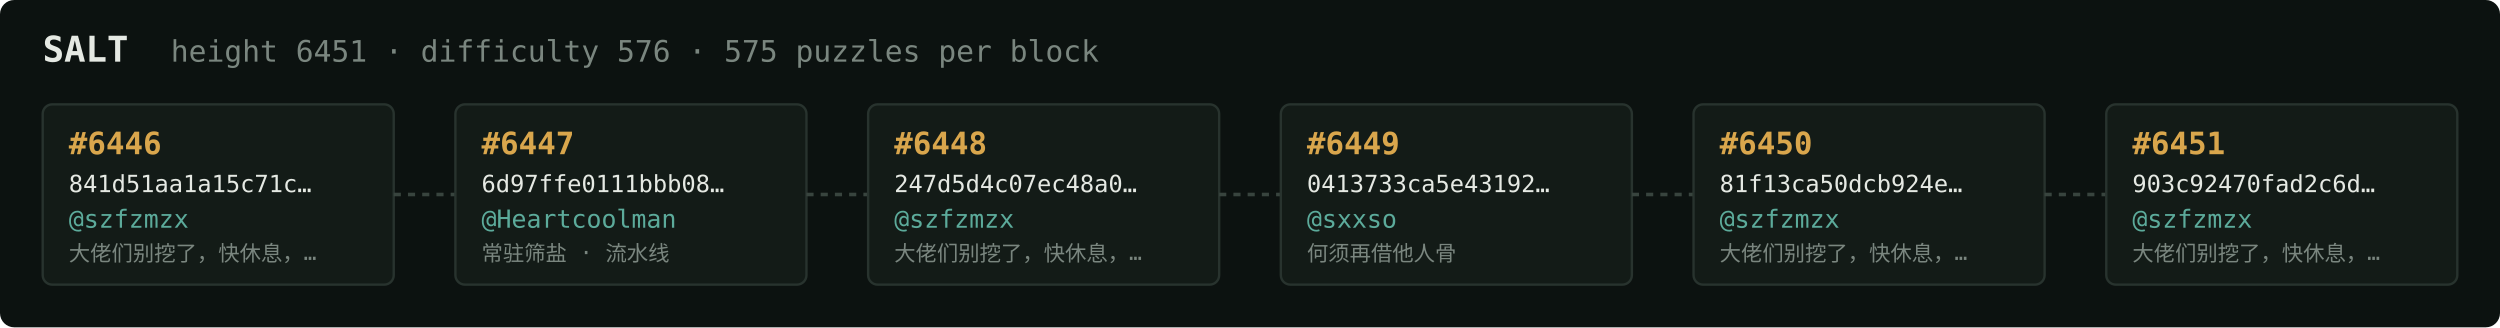
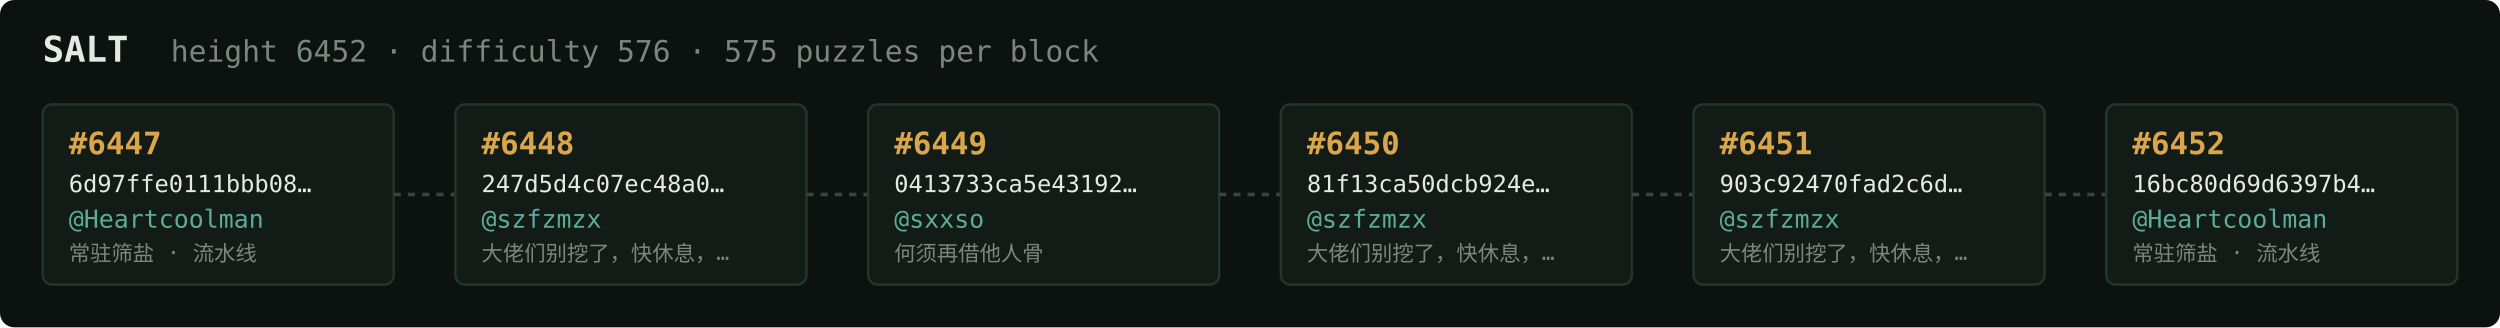
<svg xmlns="http://www.w3.org/2000/svg" width="1054" height="138" viewBox="0 0 1054 138" font-family="ui-monospace,SFMono-Regular,Menlo,monospace">
  <rect fill="#0c1210" width="1054" height="138" rx="6" />
  <text x="18" y="26" fill="#e5e9e3" font-size="15" font-weight="700">SALT</text>
-   <text x="72" y="26" fill="#7a867f" font-size="12.5">height 6451 · difficulty 576 · 575 puzzles per block</text>
+   <text x="72" y="26" fill="#7a867f" font-size="12.5">height 6452 · difficulty 576 · 575 puzzles per block</text>
  <rect x="18" y="44" width="148" height="76" rx="4" fill="#131b17" stroke="#28332e" stroke-width="1" />
-   <text x="29" y="65" fill="#d9a64c" font-size="13" font-weight="700">#6446</text>
-   <text x="29" y="81" fill="#e5e9e3" font-size="10">841d51aa1a15c71c…</text>
-   <text x="29" y="96" fill="#5cab9b" font-size="10.5">@szfzmzx</text>
-   <text x="29" y="110" fill="#7a867f" font-size="9">大佬们别挖了，快休息，…</text>
+   <text x="29" y="65" fill="#d9a64c" font-size="13" font-weight="700">#6447</text>
+   <text x="29" y="81" fill="#e5e9e3" font-size="10">6d97ffe0111bbb08…</text>
+   <text x="29" y="96" fill="#5cab9b" font-size="10.5">@Heartcoolman</text>
+   <text x="29" y="110" fill="#7a867f" font-size="9">常驻筛盐 · 流水线</text>
  <line x1="166" y1="82.0" x2="192" y2="82.0" stroke="#38443e" stroke-width="1.5" stroke-dasharray="3 3" />
  <rect x="192" y="44" width="148" height="76" rx="4" fill="#131b17" stroke="#28332e" stroke-width="1" />
-   <text x="203" y="65" fill="#d9a64c" font-size="13" font-weight="700">#6447</text>
-   <text x="203" y="81" fill="#e5e9e3" font-size="10">6d97ffe0111bbb08…</text>
-   <text x="203" y="96" fill="#5cab9b" font-size="10.5">@Heartcoolman</text>
-   <text x="203" y="110" fill="#7a867f" font-size="9">常驻筛盐 · 流水线</text>
+   <text x="203" y="65" fill="#d9a64c" font-size="13" font-weight="700">#6448</text>
+   <text x="203" y="81" fill="#e5e9e3" font-size="10">247d5d4c07ec48a0…</text>
+   <text x="203" y="96" fill="#5cab9b" font-size="10.5">@szfzmzx</text>
+   <text x="203" y="110" fill="#7a867f" font-size="9">大佬们别挖了，快休息，…</text>
  <line x1="340" y1="82.0" x2="366" y2="82.0" stroke="#38443e" stroke-width="1.5" stroke-dasharray="3 3" />
  <rect x="366" y="44" width="148" height="76" rx="4" fill="#131b17" stroke="#28332e" stroke-width="1" />
-   <text x="377" y="65" fill="#d9a64c" font-size="13" font-weight="700">#6448</text>
-   <text x="377" y="81" fill="#e5e9e3" font-size="10">247d5d4c07ec48a0…</text>
-   <text x="377" y="96" fill="#5cab9b" font-size="10.5">@szfzmzx</text>
-   <text x="377" y="110" fill="#7a867f" font-size="9">大佬们别挖了，快休息，…</text>
+   <text x="377" y="65" fill="#d9a64c" font-size="13" font-weight="700">#6449</text>
+   <text x="377" y="81" fill="#e5e9e3" font-size="10">0413733ca5e43192…</text>
+   <text x="377" y="96" fill="#5cab9b" font-size="10.5">@sxxso</text>
+   <text x="377" y="110" fill="#7a867f" font-size="9">何须再借他人骨</text>
  <line x1="514" y1="82.0" x2="540" y2="82.0" stroke="#38443e" stroke-width="1.5" stroke-dasharray="3 3" />
  <rect x="540" y="44" width="148" height="76" rx="4" fill="#131b17" stroke="#28332e" stroke-width="1" />
-   <text x="551" y="65" fill="#d9a64c" font-size="13" font-weight="700">#6449</text>
-   <text x="551" y="81" fill="#e5e9e3" font-size="10">0413733ca5e43192…</text>
-   <text x="551" y="96" fill="#5cab9b" font-size="10.5">@sxxso</text>
-   <text x="551" y="110" fill="#7a867f" font-size="9">何须再借他人骨</text>
+   <text x="551" y="65" fill="#d9a64c" font-size="13" font-weight="700">#6450</text>
+   <text x="551" y="81" fill="#e5e9e3" font-size="10">81f13ca50dcb924e…</text>
+   <text x="551" y="96" fill="#5cab9b" font-size="10.5">@szfzmzx</text>
+   <text x="551" y="110" fill="#7a867f" font-size="9">大佬们别挖了，快休息，…</text>
  <line x1="688" y1="82.0" x2="714" y2="82.0" stroke="#38443e" stroke-width="1.5" stroke-dasharray="3 3" />
  <rect x="714" y="44" width="148" height="76" rx="4" fill="#131b17" stroke="#28332e" stroke-width="1" />
-   <text x="725" y="65" fill="#d9a64c" font-size="13" font-weight="700">#6450</text>
-   <text x="725" y="81" fill="#e5e9e3" font-size="10">81f13ca50dcb924e…</text>
+   <text x="725" y="65" fill="#d9a64c" font-size="13" font-weight="700">#6451</text>
+   <text x="725" y="81" fill="#e5e9e3" font-size="10">903c92470fad2c6d…</text>
  <text x="725" y="96" fill="#5cab9b" font-size="10.5">@szfzmzx</text>
  <text x="725" y="110" fill="#7a867f" font-size="9">大佬们别挖了，快休息，…</text>
  <line x1="862" y1="82.0" x2="888" y2="82.0" stroke="#38443e" stroke-width="1.5" stroke-dasharray="3 3" />
  <rect x="888" y="44" width="148" height="76" rx="4" fill="#131b17" stroke="#28332e" stroke-width="1" />
-   <text x="899" y="65" fill="#d9a64c" font-size="13" font-weight="700">#6451</text>
-   <text x="899" y="81" fill="#e5e9e3" font-size="10">903c92470fad2c6d…</text>
-   <text x="899" y="96" fill="#5cab9b" font-size="10.5">@szfzmzx</text>
-   <text x="899" y="110" fill="#7a867f" font-size="9">大佬们别挖了，快休息，…</text>
+   <text x="899" y="65" fill="#d9a64c" font-size="13" font-weight="700">#6452</text>
+   <text x="899" y="81" fill="#e5e9e3" font-size="10">16bc80d69d6397b4…</text>
+   <text x="899" y="96" fill="#5cab9b" font-size="10.5">@Heartcoolman</text>
+   <text x="899" y="110" fill="#7a867f" font-size="9">常驻筛盐 · 流水线</text>
</svg>
